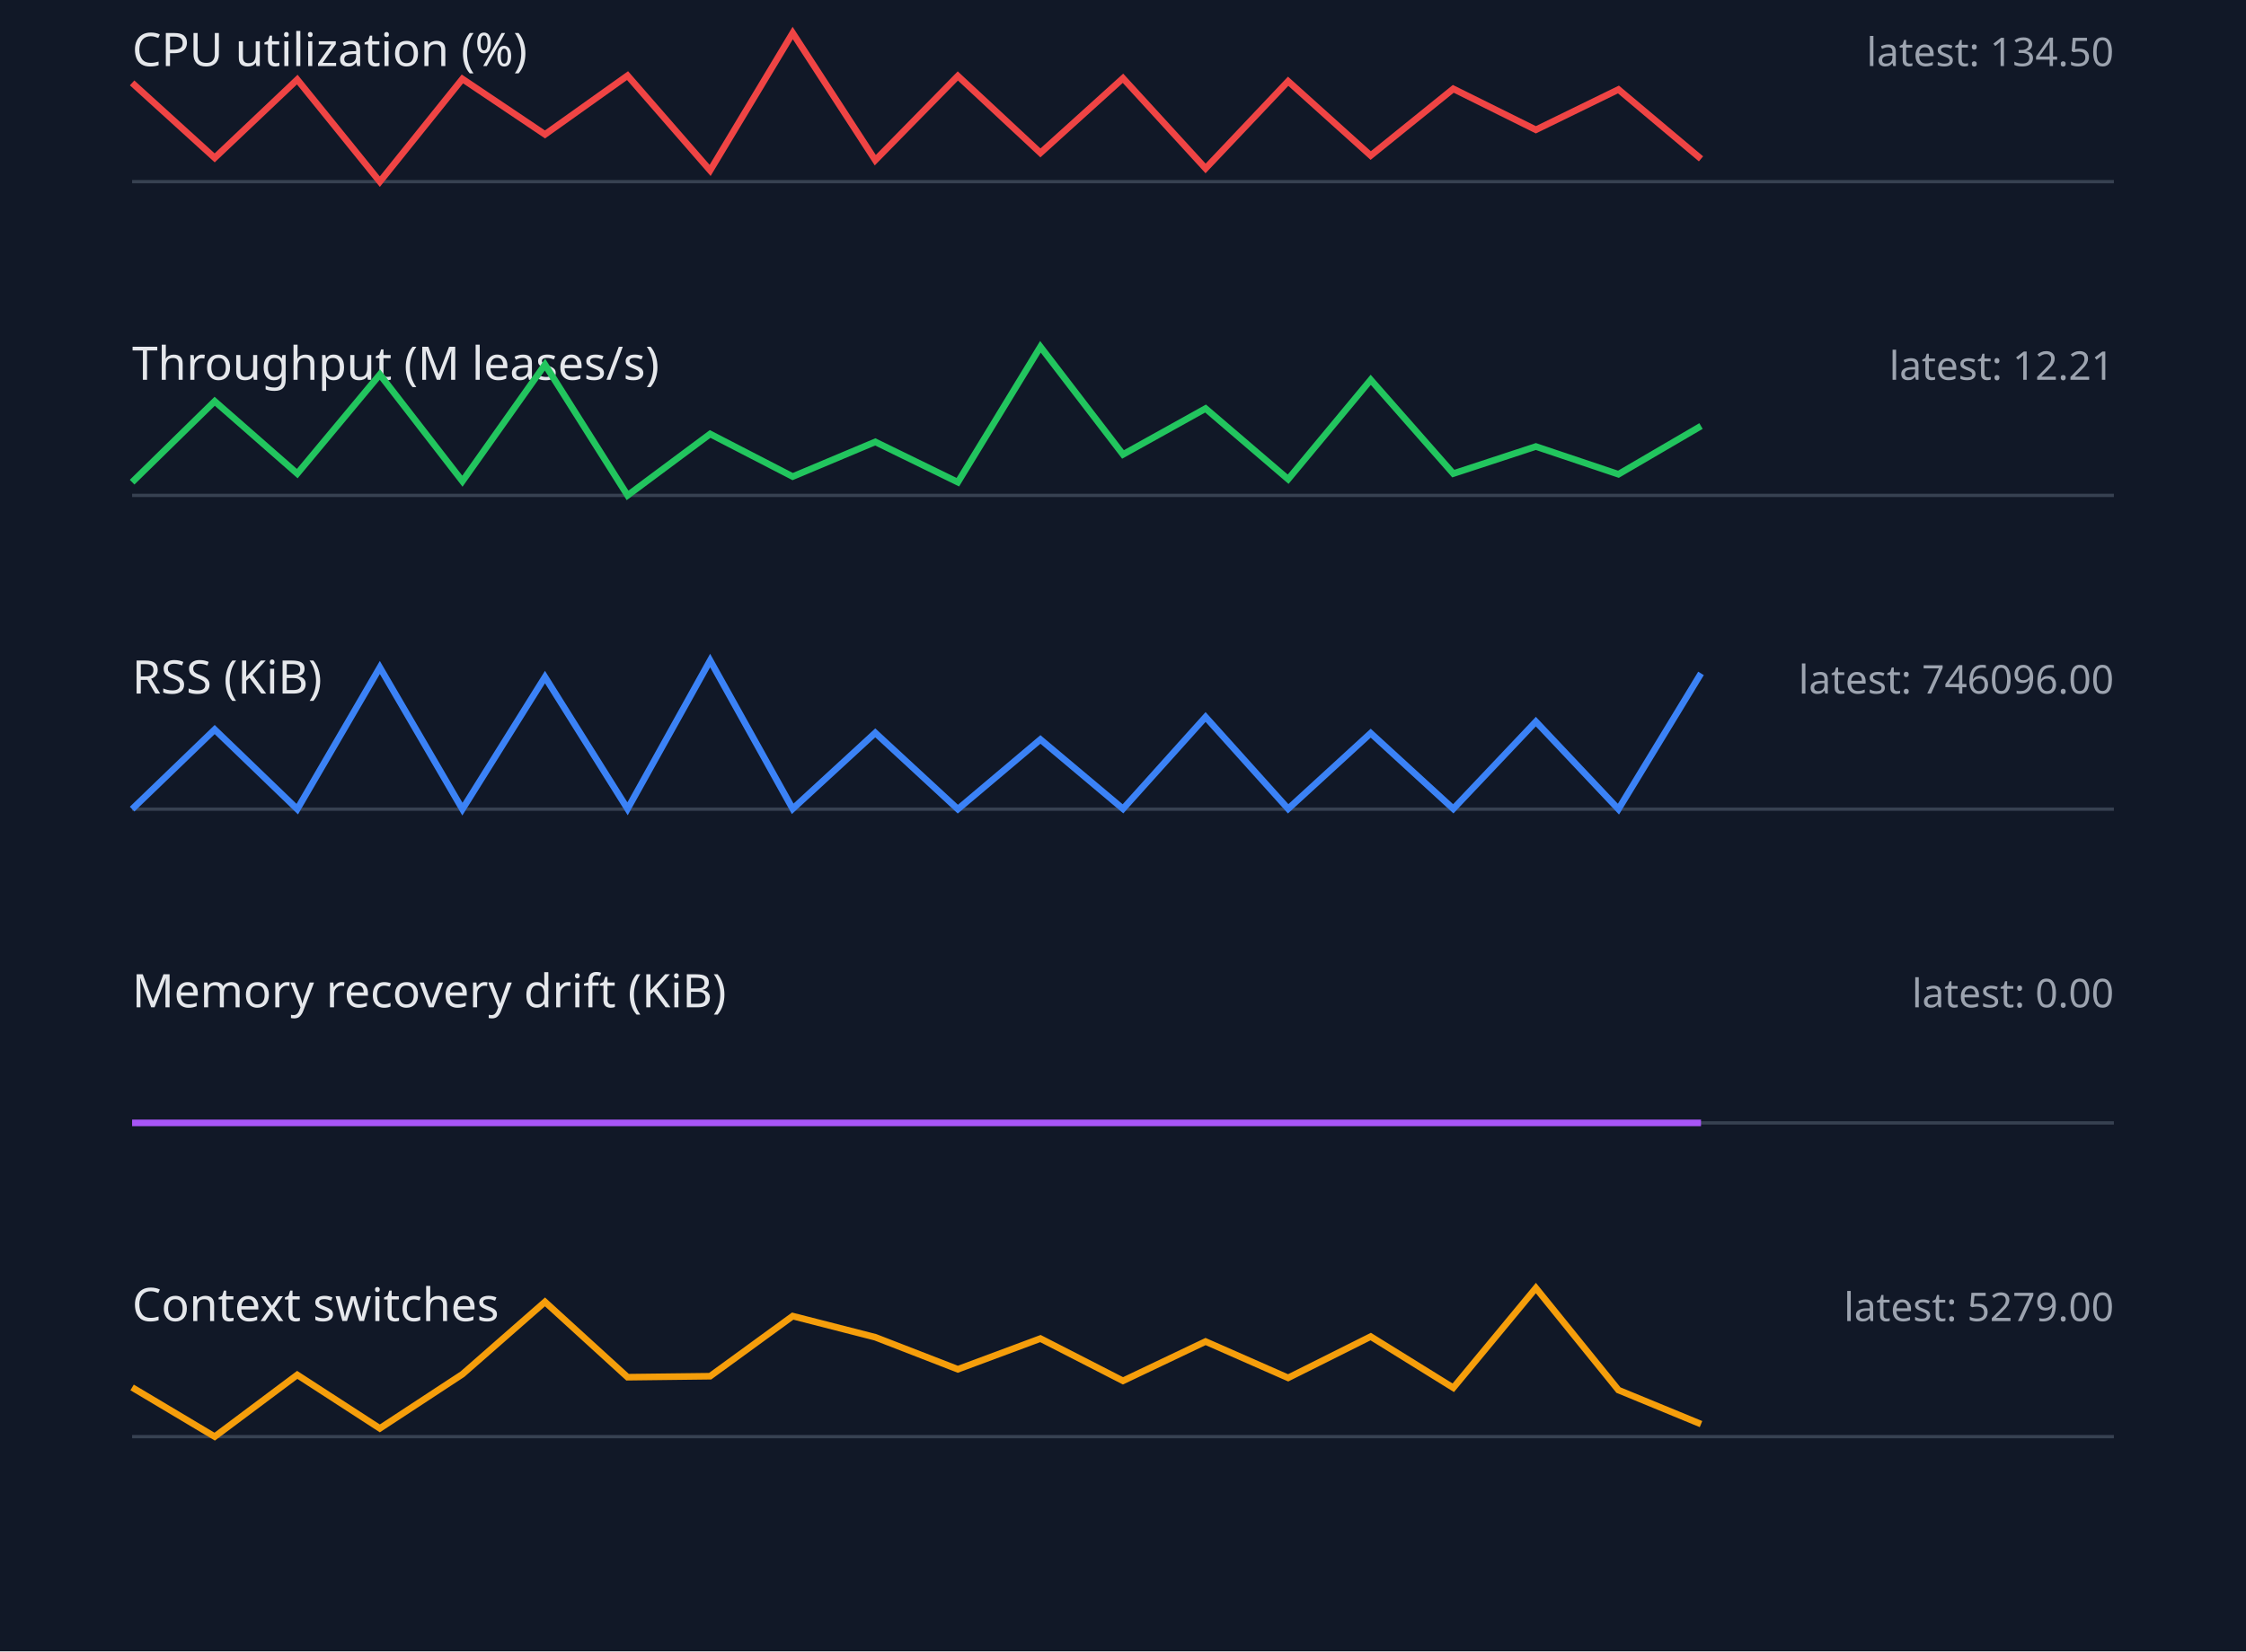
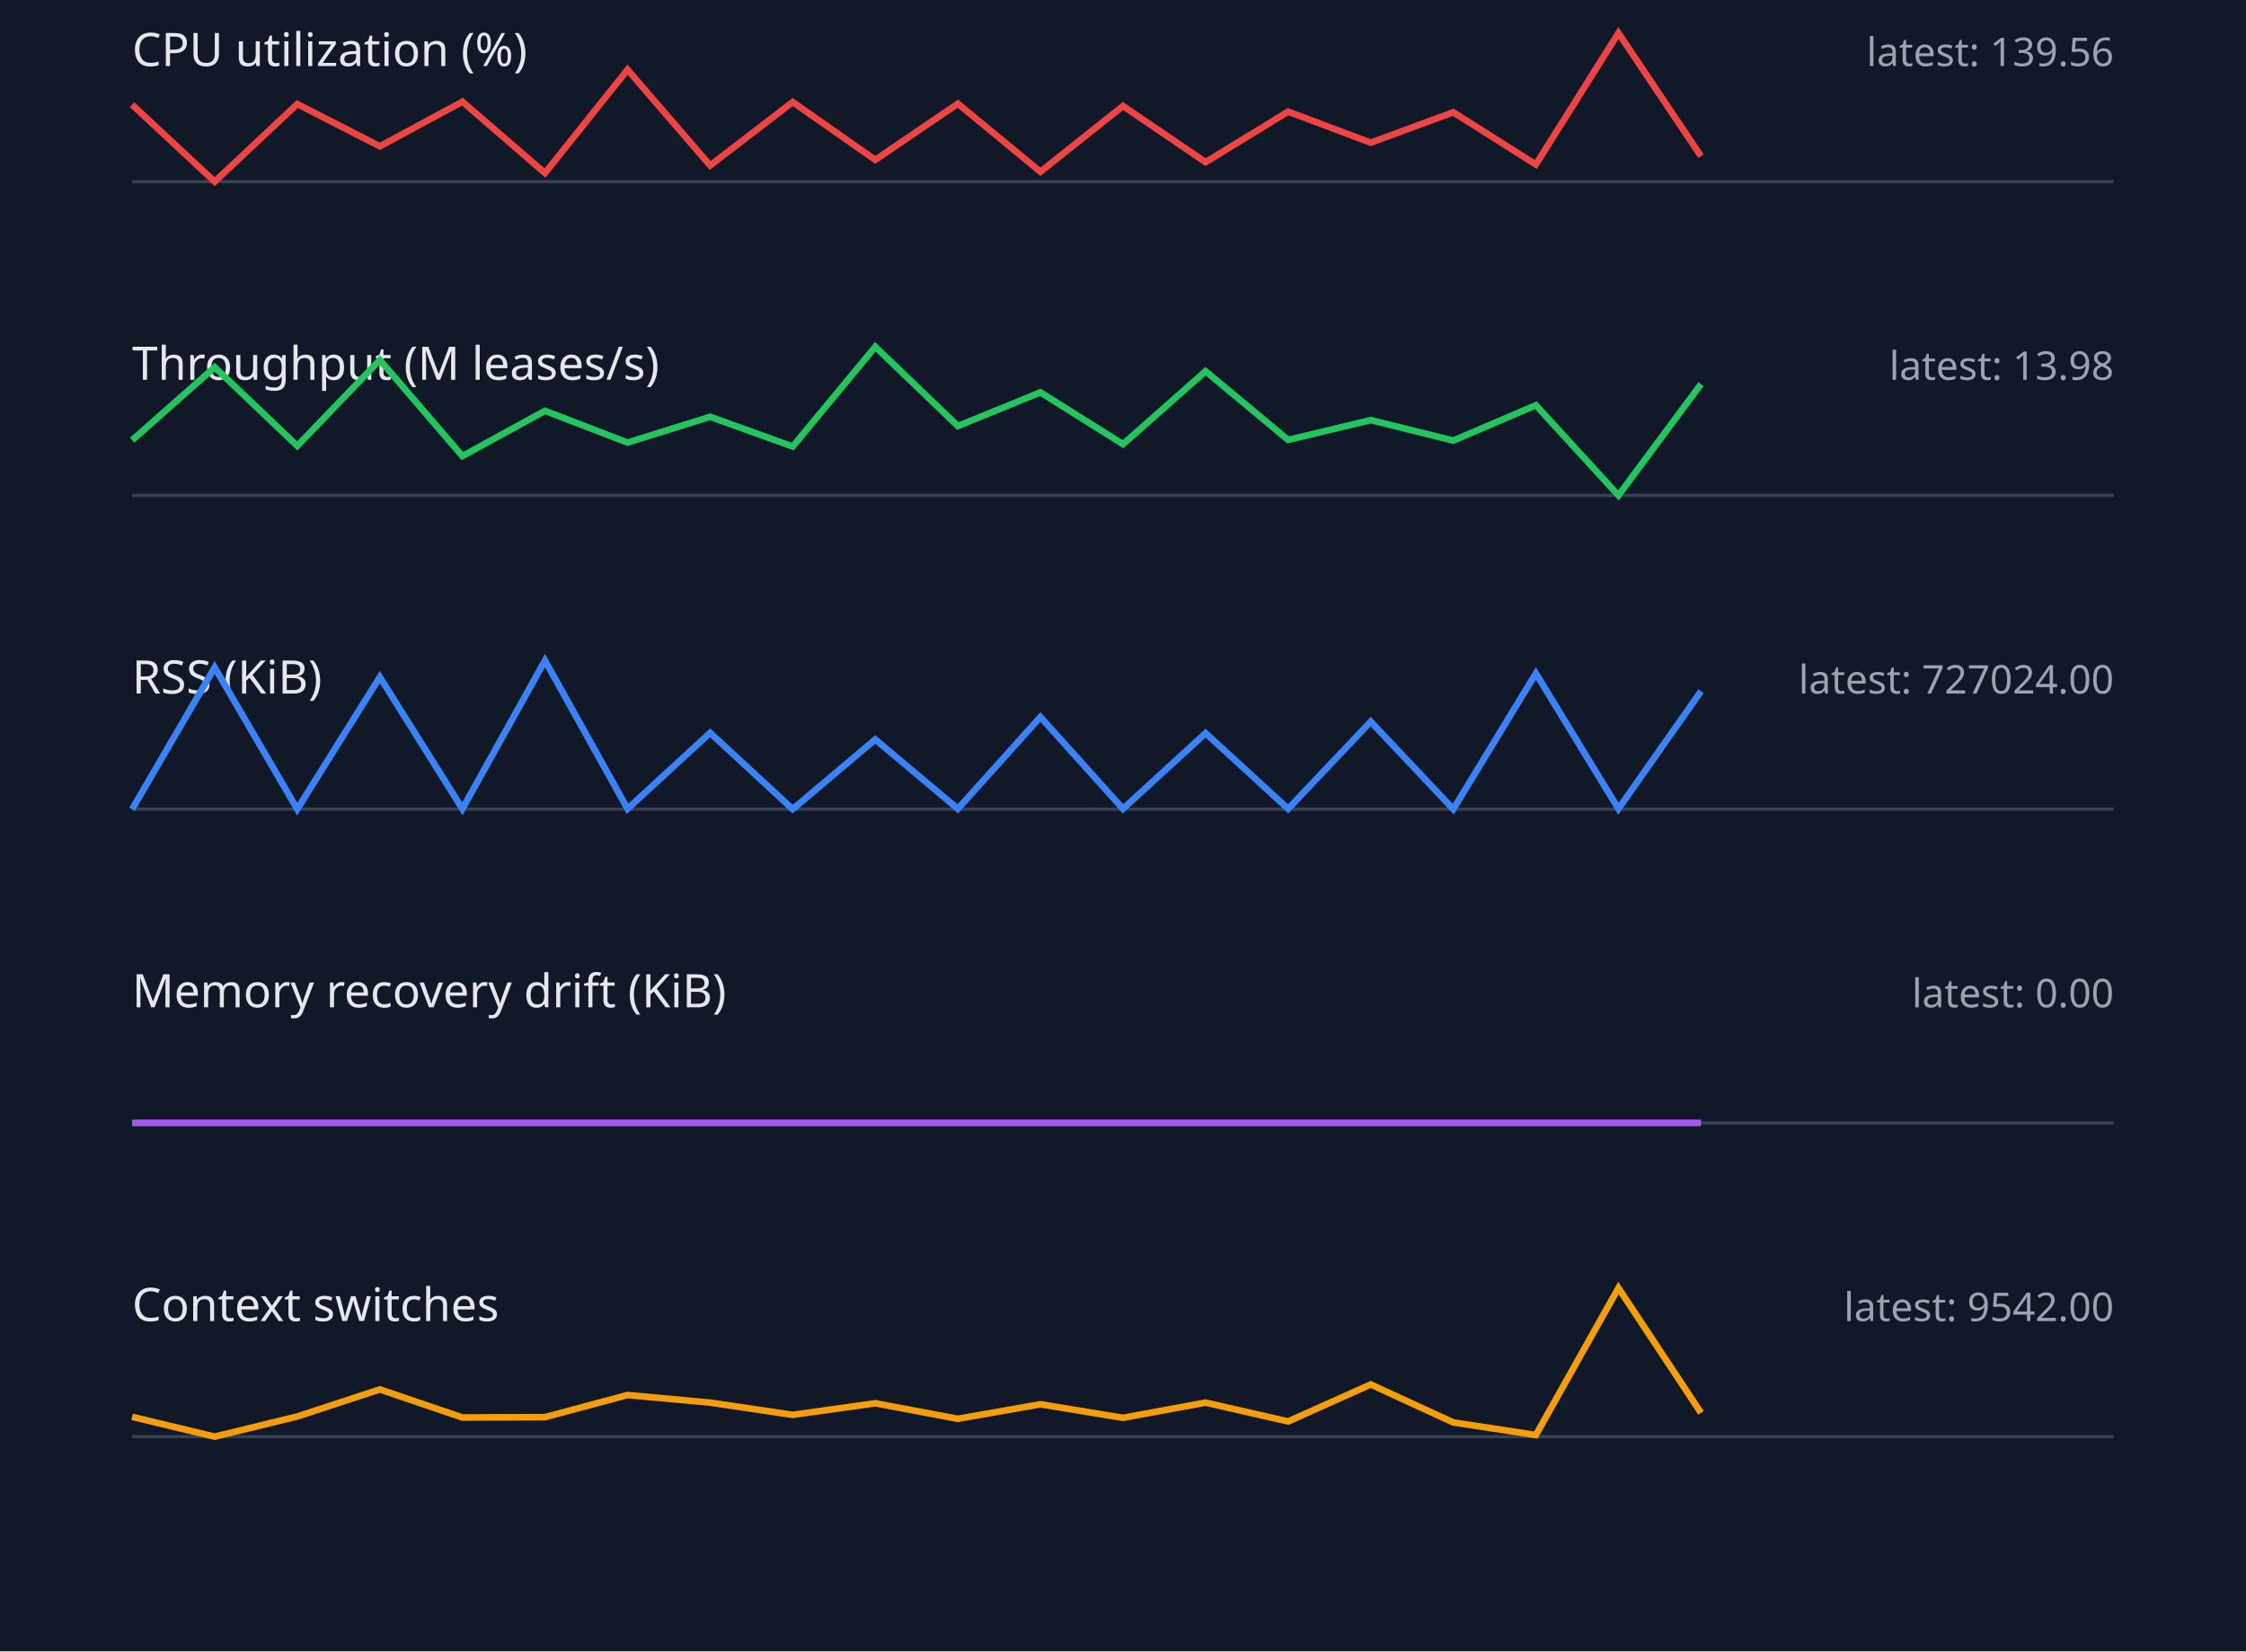
<svg xmlns="http://www.w3.org/2000/svg" width="680" height="500" viewBox="0 0 680 500">
  <style>.label{font:14px sans-serif;fill:#e5e7eb}.value{font:12px sans-serif;fill:#9ca3af}.axis{stroke:#374151}.series{fill:none;stroke-width:2}</style>
  <rect width="100%" height="100%" fill="#111827" />
  <text x="40" y="20" class="label">CPU utilization (%)</text>
-   <text x="640" y="20" text-anchor="end" class="value">latest: 134.50</text>
+   <text x="640" y="20" text-anchor="end" class="value">latest: 139.56</text>
  <line x1="40" y1="55" x2="640" y2="55" class="axis" />
-   <polyline points="40,25.1 65,47.8 90,24.1 115,55.0 140,23.9 165,40.7 190,22.9 215,51.6 240,10.0 265,48.5 290,23.0 315,46.3 340,23.7 365,51.0 390,24.6 415,47.1 440,26.9 465,39.3 490,27.1 515,48.1" stroke="#ef4444" class="series" />
+   <polyline points="40,31.7 65,55.0 90,31.5 115,44.3 140,30.8 165,52.4 190,21.1 215,50.1 240,30.9 265,48.4 290,31.4 315,52.0 340,32.1 365,49.1 390,33.8 415,43.2 440,34.0 465,49.8 490,10.0 515,47.3" stroke="#ef4444" class="series" />
  <text x="40" y="115" class="label">Throughput (M leases/s)</text>
-   <text x="640" y="115" text-anchor="end" class="value">latest: 12.21</text>
+   <text x="640" y="115" text-anchor="end" class="value">latest: 13.98</text>
  <line x1="40" y1="150" x2="640" y2="150" class="axis" />
-   <polyline points="40,146.0 65,121.5 90,143.4 115,113.4 140,145.7 165,110.4 190,150.0 215,131.4 240,144.3 265,133.8 290,146.0 315,105.0 340,137.6 365,123.7 390,145.1 415,115.0 440,143.4 465,135.2 490,143.6 515,129.0" stroke="#22c55e" class="series" />
+   <polyline points="40,133.3 65,111.2 90,135.0 115,109.0 140,138.1 165,124.4 190,134.0 215,126.2 240,135.2 265,105.0 290,129.0 315,118.8 340,134.5 365,112.4 390,133.2 415,127.2 440,133.4 465,122.7 490,150.0 515,116.3" stroke="#22c55e" class="series" />
  <text x="40" y="210" class="label">RSS (KiB)</text>
-   <text x="640" y="210" text-anchor="end" class="value">latest: 746096.00</text>
+   <text x="640" y="210" text-anchor="end" class="value">latest: 727024.00</text>
  <line x1="40" y1="245" x2="640" y2="245" class="axis" />
-   <polyline points="40,245.0 65,220.9 90,245.0 115,202.1 140,245.0 165,205.0 190,244.9 215,200.0 240,244.9 265,221.9 290,245.0 315,223.9 340,244.9 365,217.1 390,244.9 415,222.0 440,244.9 465,218.5 490,245.0 515,203.9" stroke="#3b82f6" class="series" />
+   <polyline points="40,245.0 65,202.1 90,245.0 115,205.0 140,244.9 165,200.0 190,244.9 215,221.9 240,245.0 265,223.9 290,244.9 315,217.1 340,244.9 365,222.0 390,244.9 415,218.5 440,245.0 465,203.9 490,244.9 515,209.3" stroke="#3b82f6" class="series" />
  <text x="40" y="305" class="label">Memory recovery drift (KiB)</text>
  <text x="640" y="305" text-anchor="end" class="value">latest: 0.00</text>
  <line x1="40" y1="340" x2="640" y2="340" class="axis" />
  <polyline points="40,340.0 65,340.0 90,340.0 115,340.0 140,340.0 165,340.0 190,340.0 215,340.0 240,340.0 265,340.0 290,340.0 315,340.0 340,340.0 365,340.0 390,340.0 415,340.0 440,340.0 465,340.0 490,340.0 515,340.0" stroke="#a855f7" class="series" />
  <text x="40" y="400" class="label">Context switches</text>
-   <text x="640" y="400" text-anchor="end" class="value">latest: 5279.00</text>
+   <text x="640" y="400" text-anchor="end" class="value">latest: 9542.00</text>
  <line x1="40" y1="435" x2="640" y2="435" class="axis" />
-   <polyline points="40,420.1 65,435.0 90,416.3 115,432.5 140,416.1 165,394.2 190,417.0 215,416.7 240,398.5 265,404.9 290,414.6 315,405.3 340,418.1 365,406.2 390,417.2 415,404.7 440,420.2 465,390.0 490,420.9 515,431.2" stroke="#f59e0b" class="series" />
+   <polyline points="40,429.0 65,435.0 90,428.9 115,420.7 140,429.2 165,429.1 190,422.4 215,424.7 240,428.4 265,424.9 290,429.6 315,425.2 340,429.3 365,424.7 390,430.4 415,419.2 440,430.7 465,434.5 490,390.0 515,427.8" stroke="#f59e0b" class="series" />
</svg>
